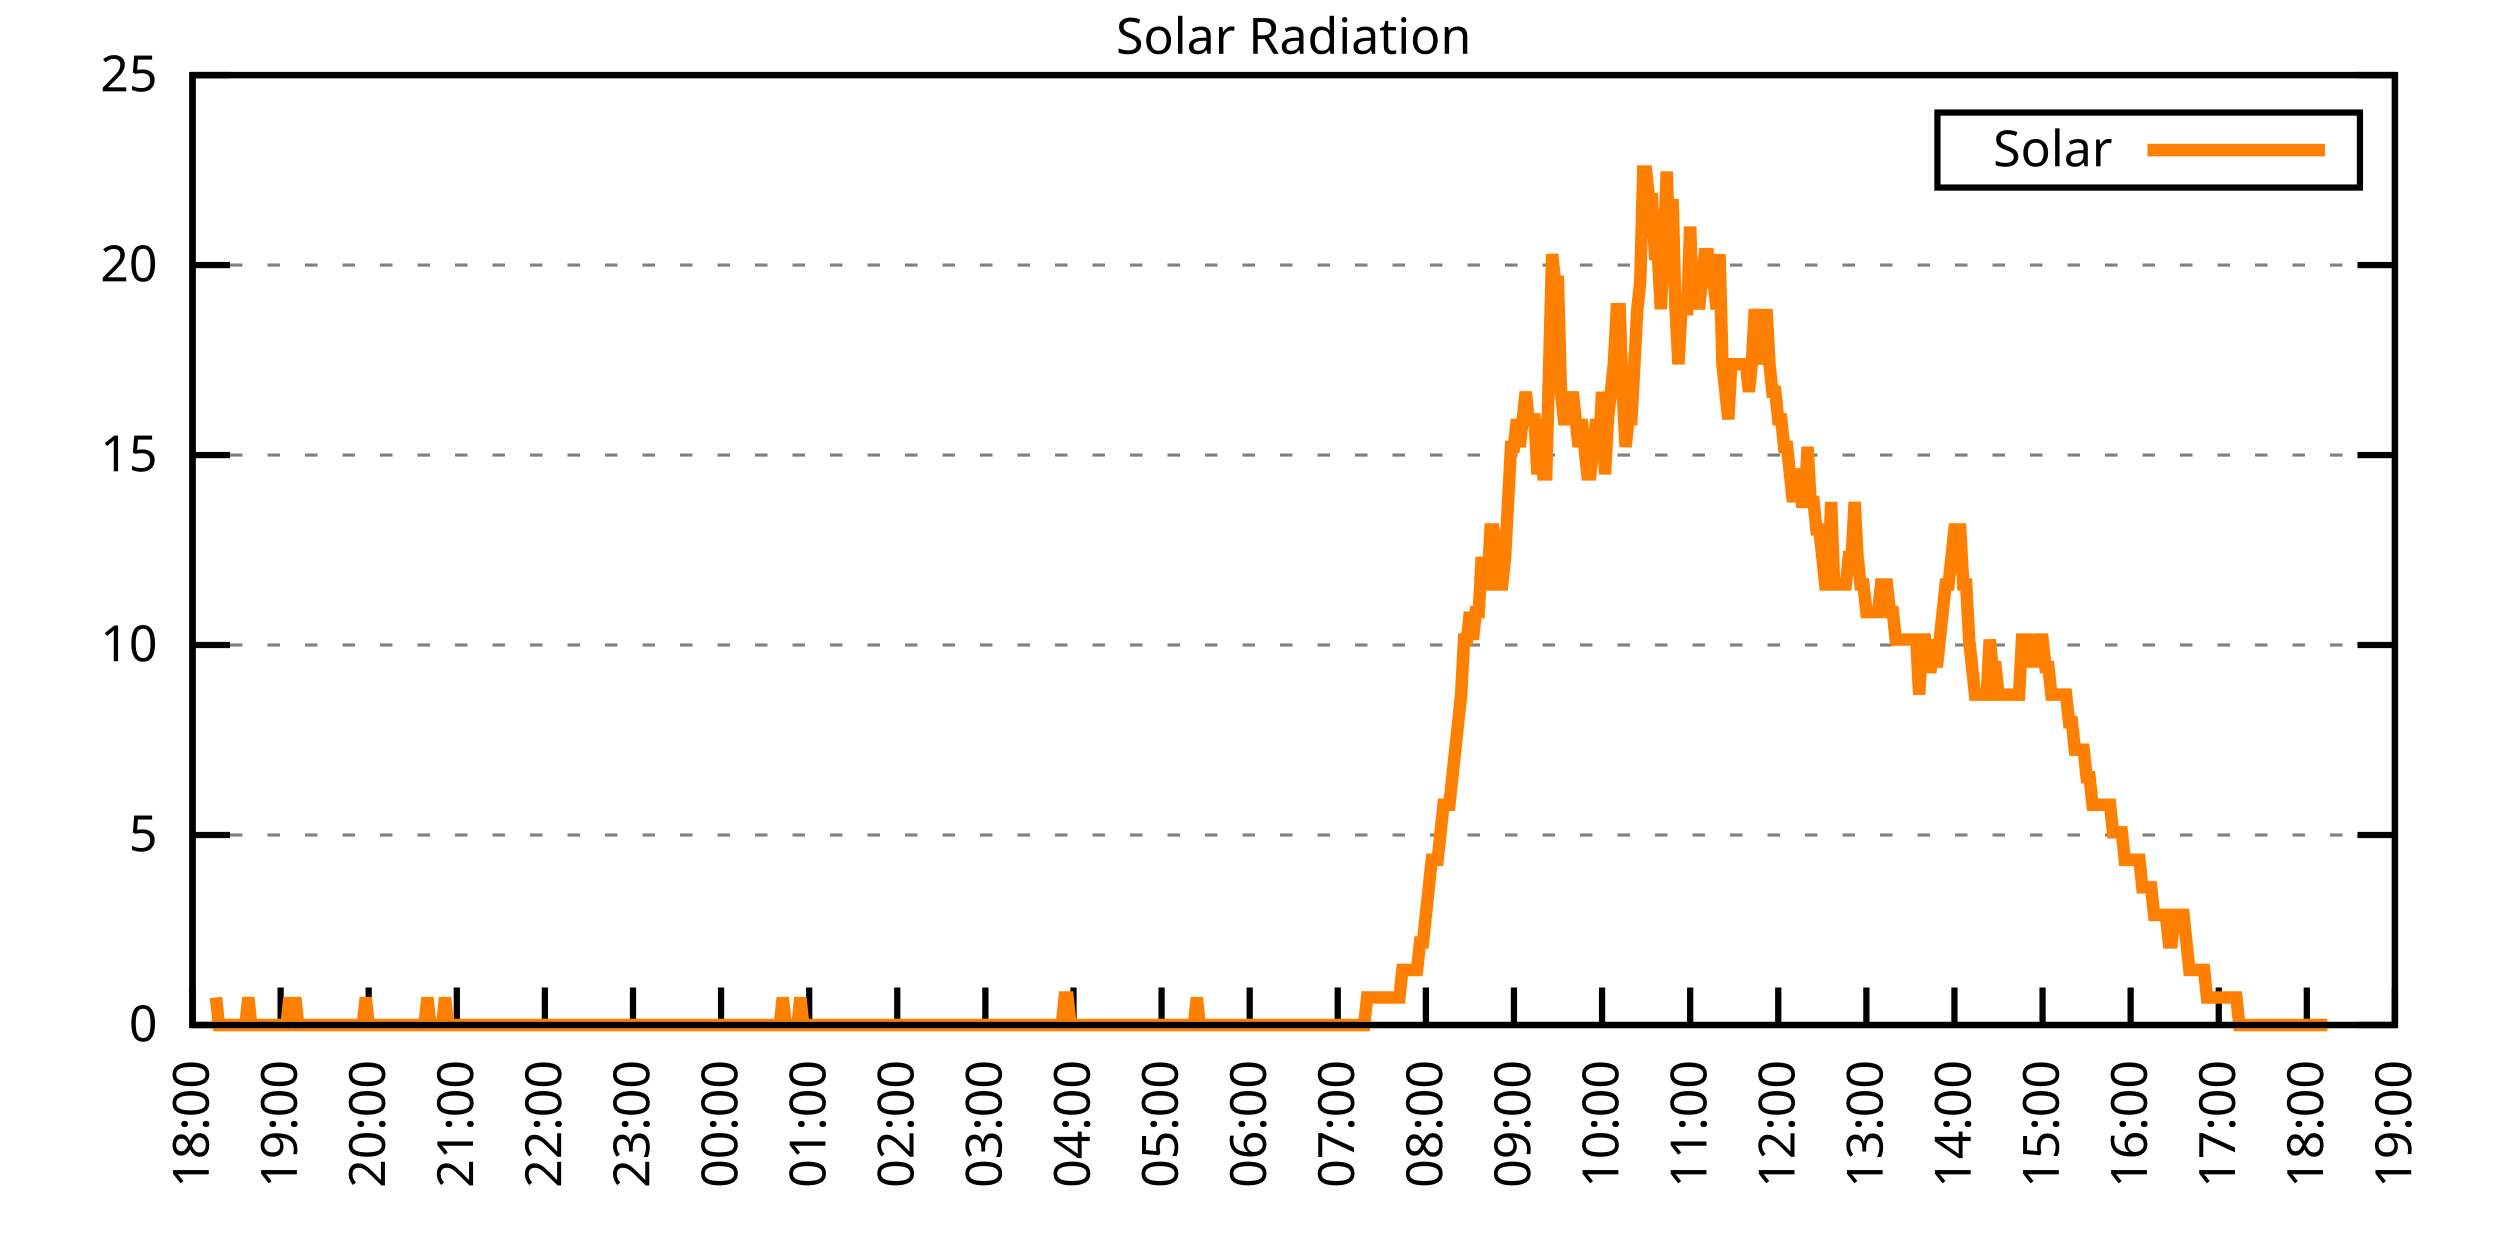
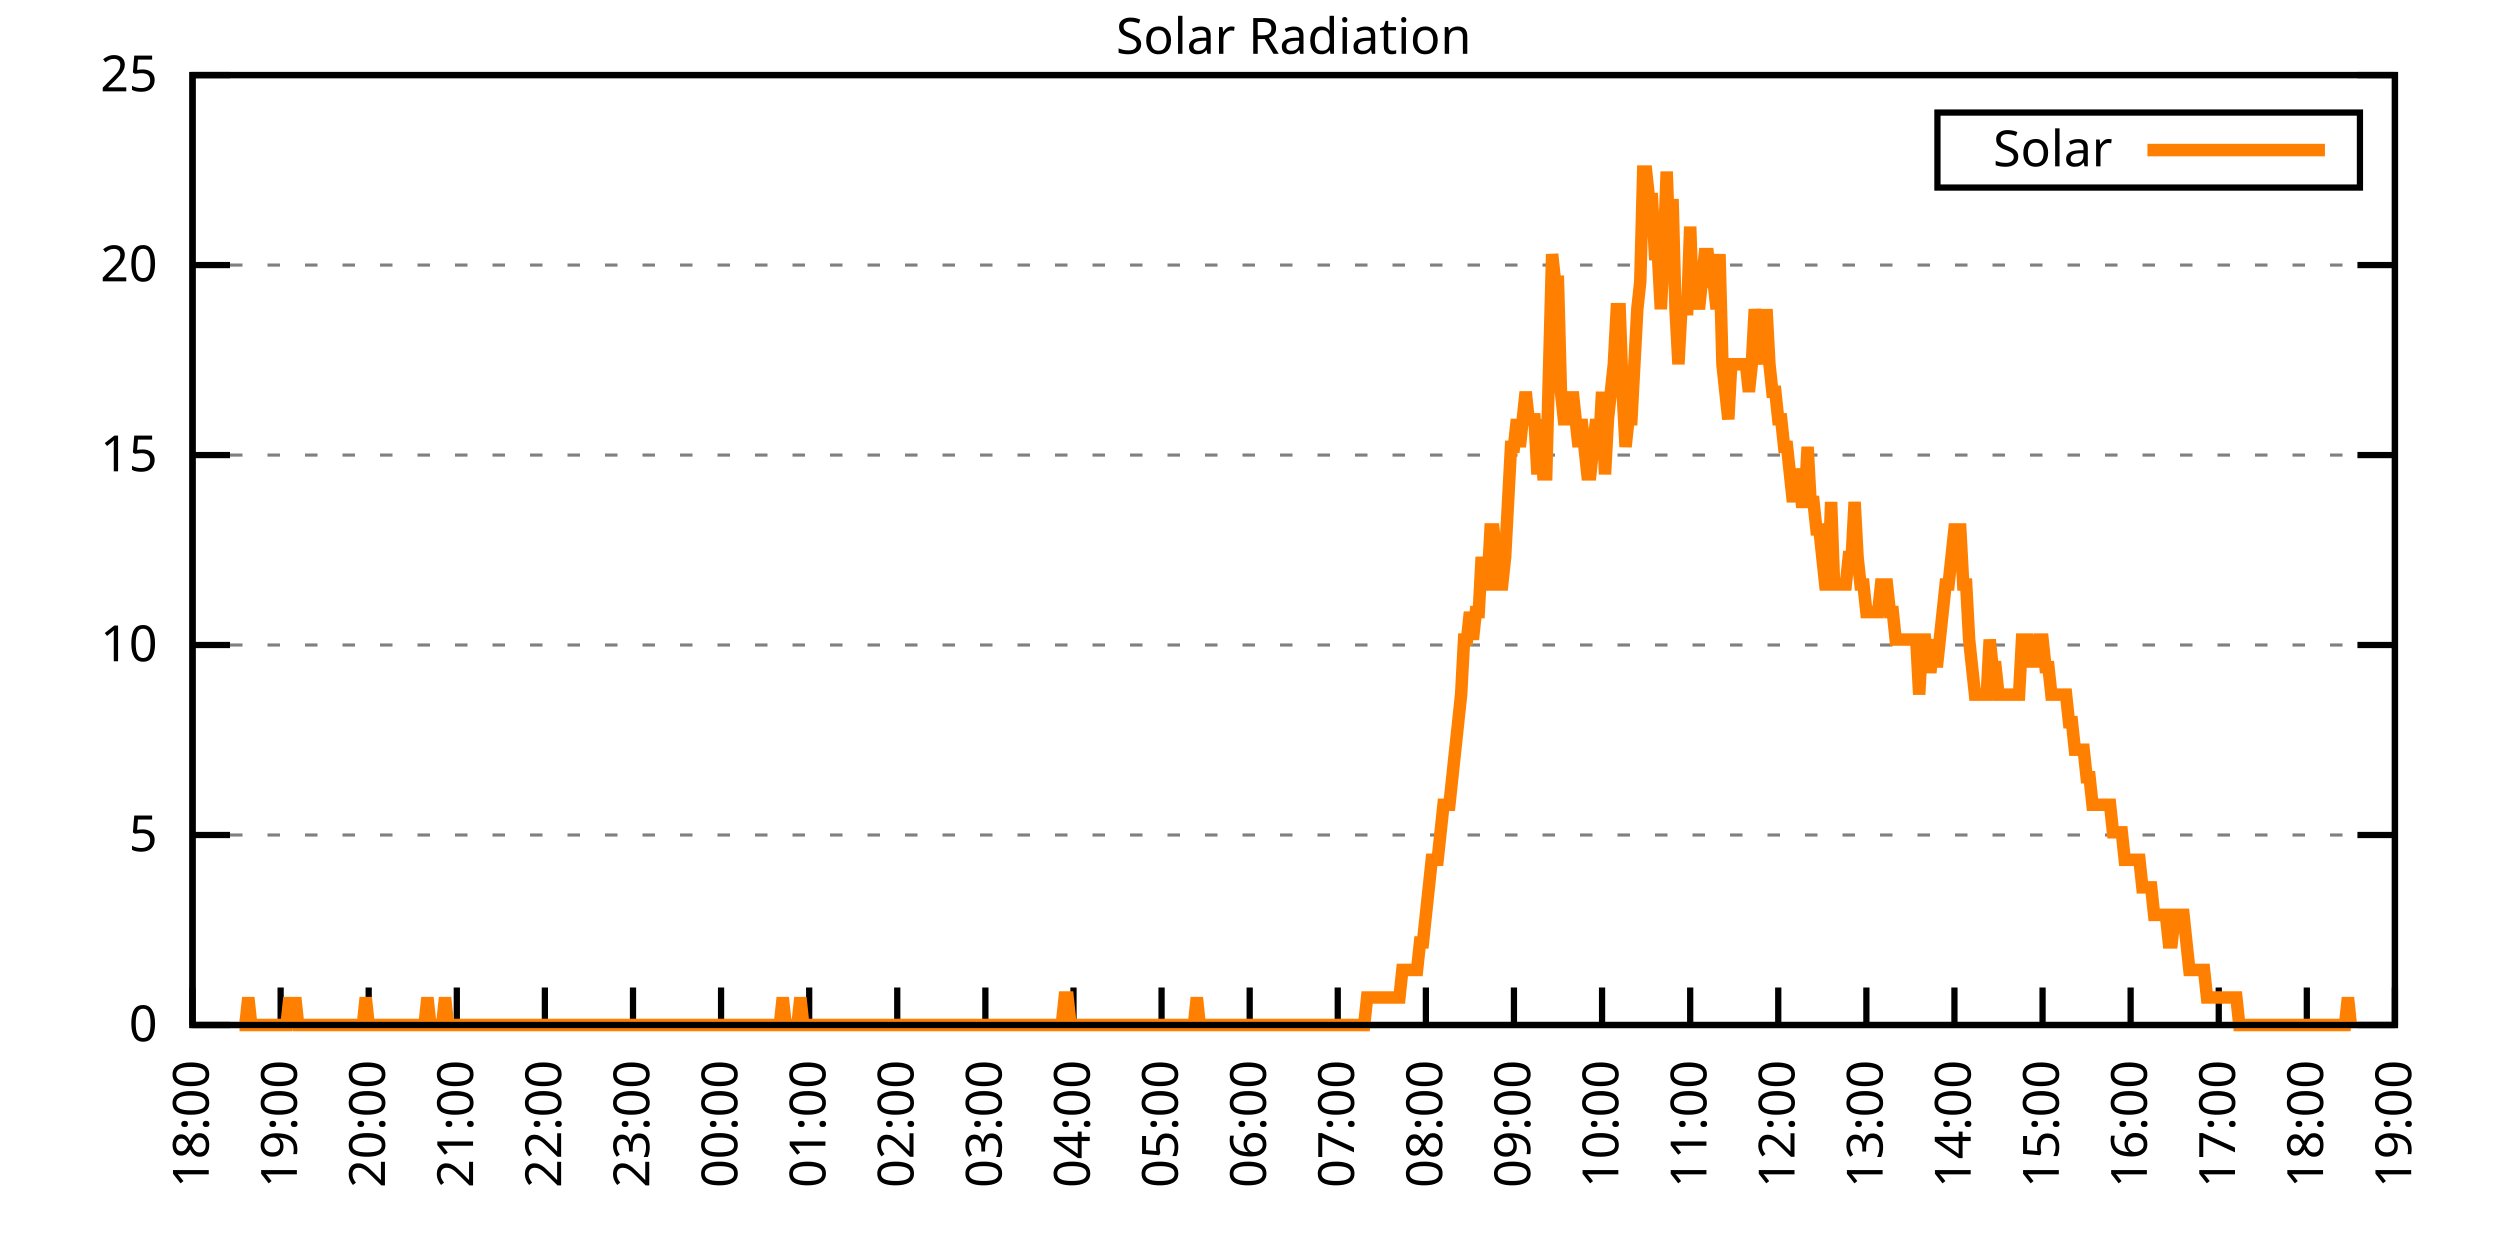
<svg xmlns="http://www.w3.org/2000/svg" xmlns:xlink="http://www.w3.org/1999/xlink" width="400" height="200" viewBox="0 0 400 200">
  <g id="gnuplot_canvas">
    <rect x="0" y="0" width="400" height="200" fill="none" />
    <defs>
      <circle id="gpDot" r="0.5" stroke-width="0.5" stroke="currentColor" />
      <path id="gpPt0" stroke-width="0.333" stroke="currentColor" d="M-1,0 h2 M0,-1 v2" />
      <path id="gpPt1" stroke-width="0.333" stroke="currentColor" d="M-1,-1 L1,1 M1,-1 L-1,1" />
      <path id="gpPt2" stroke-width="0.333" stroke="currentColor" d="M-1,0 L1,0 M0,-1 L0,1 M-1,-1 L1,1 M-1,1 L1,-1" />
      <rect id="gpPt3" stroke-width="0.333" stroke="currentColor" x="-1" y="-1" width="2" height="2" />
      <rect id="gpPt4" stroke-width="0.333" stroke="currentColor" fill="currentColor" x="-1" y="-1" width="2" height="2" />
      <circle id="gpPt5" stroke-width="0.333" stroke="currentColor" cx="0" cy="0" r="1" />
      <use xlink:href="#gpPt5" id="gpPt6" fill="currentColor" stroke="none" />
      <path id="gpPt7" stroke-width="0.333" stroke="currentColor" d="M0,-1.33 L-1.33,0.67 L1.33,0.67 z" />
      <use xlink:href="#gpPt7" id="gpPt8" fill="currentColor" stroke="none" />
      <use xlink:href="#gpPt7" id="gpPt9" stroke="currentColor" transform="rotate(180)" />
      <use xlink:href="#gpPt9" id="gpPt10" fill="currentColor" stroke="none" />
      <use xlink:href="#gpPt3" id="gpPt11" stroke="currentColor" transform="rotate(45)" />
      <use xlink:href="#gpPt11" id="gpPt12" fill="currentColor" stroke="none" />
      <path id="gpPt13" stroke-width="0.333" stroke="currentColor" d="M0,1.330 L1.265,0.411 L0.782,-1.067 L-0.782,-1.076 L-1.265,0.411 z" />
      <use xlink:href="#gpPt13" id="gpPt14" fill="currentColor" stroke="none" />
      <filter id="textbox" filterUnits="objectBoundingBox" x="0" y="0" height="1" width="1">
        <feFlood flood-color="white" flood-opacity="1" result="bgnd" />
        <feComposite in="SourceGraphic" in2="bgnd" operator="atop" />
      </filter>
      <filter id="greybox" filterUnits="objectBoundingBox" x="0" y="0" height="1" width="1">
        <feFlood flood-color="lightgrey" flood-opacity="1" result="grey" />
        <feComposite in="SourceGraphic" in2="grey" operator="atop" />
      </filter>
    </defs>
    <g fill="none" color="white" stroke="currentColor" stroke-width="1.00" stroke-linecap="butt" stroke-linejoin="miter">
</g>
    <g fill="none" color="black" stroke="currentColor" stroke-width="1.00" stroke-linecap="butt" stroke-linejoin="miter">
      <g stroke="none" shape-rendering="crispEdges">
        <polygon fill="rgb(255, 255, 255)" points="30.80,164.00 383.18,164.00 383.18,12.02 30.80,12.02 " />
      </g>
    </g>
    <g fill="none" color="black" stroke="currentColor" stroke-width="1.00" stroke-linecap="butt" stroke-linejoin="miter">
</g>
    <g fill="none" color="black" stroke="black" stroke-width="0.50" stroke-linecap="butt" stroke-linejoin="miter">
</g>
    <g fill="none" color="gray" stroke="currentColor" stroke-width="0.50" stroke-linecap="butt" stroke-linejoin="miter">
      <path stroke="gray" stroke-dasharray="2,4" class="gridline" d="M30.80,164.00 L383.19,164.00  " />
    </g>
    <g fill="none" color="gray" stroke="gray" stroke-width="1.00" stroke-linecap="butt" stroke-linejoin="miter">
</g>
    <g fill="none" color="black" stroke="currentColor" stroke-width="1.00" stroke-linecap="butt" stroke-linejoin="miter">
      <path stroke="black" d="M30.80,164.00 L36.80,164.00 M383.19,164.00 L377.19,164.00  " />
      <g transform="translate(25.20,166.60)" stroke="none" fill="black" font-family="Sans" font-size="8.00" text-anchor="end">
        <text>
          <tspan font-family="Sans"> 0</tspan>
        </text>
      </g>
    </g>
    <g fill="none" color="black" stroke="currentColor" stroke-width="1.00" stroke-linecap="butt" stroke-linejoin="miter">
</g>
    <g fill="none" color="black" stroke="black" stroke-width="0.50" stroke-linecap="butt" stroke-linejoin="miter">
</g>
    <g fill="none" color="gray" stroke="currentColor" stroke-width="0.50" stroke-linecap="butt" stroke-linejoin="miter">
      <path stroke="gray" stroke-dasharray="2,4" class="gridline" d="M30.80,133.60 L383.19,133.60  " />
    </g>
    <g fill="none" color="gray" stroke="gray" stroke-width="1.00" stroke-linecap="butt" stroke-linejoin="miter">
</g>
    <g fill="none" color="black" stroke="currentColor" stroke-width="1.00" stroke-linecap="butt" stroke-linejoin="miter">
      <path stroke="black" d="M30.80,133.60 L36.80,133.60 M383.19,133.60 L377.19,133.60  " />
      <g transform="translate(25.20,136.20)" stroke="none" fill="black" font-family="Sans" font-size="8.00" text-anchor="end">
        <text>
          <tspan font-family="Sans"> 5</tspan>
        </text>
      </g>
    </g>
    <g fill="none" color="black" stroke="currentColor" stroke-width="1.00" stroke-linecap="butt" stroke-linejoin="miter">
</g>
    <g fill="none" color="black" stroke="black" stroke-width="0.50" stroke-linecap="butt" stroke-linejoin="miter">
</g>
    <g fill="none" color="gray" stroke="currentColor" stroke-width="0.50" stroke-linecap="butt" stroke-linejoin="miter">
      <path stroke="gray" stroke-dasharray="2,4" class="gridline" d="M30.80,103.20 L383.19,103.20  " />
    </g>
    <g fill="none" color="gray" stroke="gray" stroke-width="1.00" stroke-linecap="butt" stroke-linejoin="miter">
</g>
    <g fill="none" color="black" stroke="currentColor" stroke-width="1.00" stroke-linecap="butt" stroke-linejoin="miter">
      <path stroke="black" d="M30.80,103.20 L36.80,103.20 M383.19,103.20 L377.19,103.20  " />
      <g transform="translate(25.20,105.80)" stroke="none" fill="black" font-family="Sans" font-size="8.00" text-anchor="end">
        <text>
          <tspan font-family="Sans"> 10</tspan>
        </text>
      </g>
    </g>
    <g fill="none" color="black" stroke="currentColor" stroke-width="1.00" stroke-linecap="butt" stroke-linejoin="miter">
</g>
    <g fill="none" color="black" stroke="black" stroke-width="0.50" stroke-linecap="butt" stroke-linejoin="miter">
</g>
    <g fill="none" color="gray" stroke="currentColor" stroke-width="0.50" stroke-linecap="butt" stroke-linejoin="miter">
      <path stroke="gray" stroke-dasharray="2,4" class="gridline" d="M30.80,72.81 L383.19,72.81  " />
    </g>
    <g fill="none" color="gray" stroke="gray" stroke-width="1.00" stroke-linecap="butt" stroke-linejoin="miter">
</g>
    <g fill="none" color="black" stroke="currentColor" stroke-width="1.00" stroke-linecap="butt" stroke-linejoin="miter">
      <path stroke="black" d="M30.80,72.81 L36.80,72.81 M383.19,72.81 L377.19,72.81  " />
      <g transform="translate(25.20,75.41)" stroke="none" fill="black" font-family="Sans" font-size="8.00" text-anchor="end">
        <text>
          <tspan font-family="Sans"> 15</tspan>
        </text>
      </g>
    </g>
    <g fill="none" color="black" stroke="currentColor" stroke-width="1.00" stroke-linecap="butt" stroke-linejoin="miter">
</g>
    <g fill="none" color="black" stroke="black" stroke-width="0.50" stroke-linecap="butt" stroke-linejoin="miter">
</g>
    <g fill="none" color="gray" stroke="currentColor" stroke-width="0.50" stroke-linecap="butt" stroke-linejoin="miter">
      <path stroke="gray" stroke-dasharray="2,4" class="gridline" d="M30.80,42.41 L383.19,42.41  " />
    </g>
    <g fill="none" color="gray" stroke="gray" stroke-width="1.00" stroke-linecap="butt" stroke-linejoin="miter">
</g>
    <g fill="none" color="black" stroke="currentColor" stroke-width="1.00" stroke-linecap="butt" stroke-linejoin="miter">
      <path stroke="black" d="M30.80,42.41 L36.80,42.41 M383.19,42.41 L377.19,42.41  " />
      <g transform="translate(25.20,45.01)" stroke="none" fill="black" font-family="Sans" font-size="8.00" text-anchor="end">
        <text>
          <tspan font-family="Sans"> 20</tspan>
        </text>
      </g>
    </g>
    <g fill="none" color="black" stroke="currentColor" stroke-width="1.00" stroke-linecap="butt" stroke-linejoin="miter">
</g>
    <g fill="none" color="black" stroke="black" stroke-width="0.50" stroke-linecap="butt" stroke-linejoin="miter">
</g>
    <g fill="none" color="gray" stroke="currentColor" stroke-width="0.50" stroke-linecap="butt" stroke-linejoin="miter">
      <path stroke="gray" stroke-dasharray="2,4" class="gridline" d="M30.80,12.01 L383.19,12.01  " />
    </g>
    <g fill="none" color="gray" stroke="gray" stroke-width="1.00" stroke-linecap="butt" stroke-linejoin="miter">
</g>
    <g fill="none" color="black" stroke="currentColor" stroke-width="1.00" stroke-linecap="butt" stroke-linejoin="miter">
      <path stroke="black" d="M30.80,12.01 L36.80,12.01 M383.19,12.01 L377.19,12.01  " />
      <g transform="translate(25.20,14.61)" stroke="none" fill="black" font-family="Sans" font-size="8.00" text-anchor="end">
        <text>
          <tspan font-family="Sans"> 25</tspan>
        </text>
      </g>
    </g>
    <g fill="none" color="black" stroke="currentColor" stroke-width="1.00" stroke-linecap="butt" stroke-linejoin="miter">
      <path stroke="black" d="M30.80,164.00 L30.80,158.00  " />
      <g transform="translate(33.40,169.60) rotate(270.00)" stroke="none" fill="black" font-family="Sans" font-size="8.00" text-anchor="end">
        <text>
          <tspan font-family="Sans">18:00</tspan>
        </text>
      </g>
    </g>
    <g fill="none" color="black" stroke="currentColor" stroke-width="1.00" stroke-linecap="butt" stroke-linejoin="miter">
      <path stroke="black" d="M44.90,164.00 L44.90,158.00  " />
      <g transform="translate(47.50,169.60) rotate(270.00)" stroke="none" fill="black" font-family="Sans" font-size="8.00" text-anchor="end">
        <text>
          <tspan font-family="Sans">19:00</tspan>
        </text>
      </g>
    </g>
    <g fill="none" color="black" stroke="currentColor" stroke-width="1.00" stroke-linecap="butt" stroke-linejoin="miter">
      <path stroke="black" d="M58.99,164.00 L58.99,158.00  " />
      <g transform="translate(61.59,169.60) rotate(270.00)" stroke="none" fill="black" font-family="Sans" font-size="8.00" text-anchor="end">
        <text>
          <tspan font-family="Sans">20:00</tspan>
        </text>
      </g>
    </g>
    <g fill="none" color="black" stroke="currentColor" stroke-width="1.00" stroke-linecap="butt" stroke-linejoin="miter">
      <path stroke="black" d="M73.09,164.00 L73.09,158.00  " />
      <g transform="translate(75.69,169.60) rotate(270.00)" stroke="none" fill="black" font-family="Sans" font-size="8.00" text-anchor="end">
        <text>
          <tspan font-family="Sans">21:00</tspan>
        </text>
      </g>
    </g>
    <g fill="none" color="black" stroke="currentColor" stroke-width="1.00" stroke-linecap="butt" stroke-linejoin="miter">
      <path stroke="black" d="M87.18,164.00 L87.18,158.00  " />
      <g transform="translate(89.78,169.60) rotate(270.00)" stroke="none" fill="black" font-family="Sans" font-size="8.00" text-anchor="end">
        <text>
          <tspan font-family="Sans">22:00</tspan>
        </text>
      </g>
    </g>
    <g fill="none" color="black" stroke="currentColor" stroke-width="1.00" stroke-linecap="butt" stroke-linejoin="miter">
      <path stroke="black" d="M101.28,164.00 L101.28,158.00  " />
      <g transform="translate(103.88,169.60) rotate(270.00)" stroke="none" fill="black" font-family="Sans" font-size="8.00" text-anchor="end">
        <text>
          <tspan font-family="Sans">23:00</tspan>
        </text>
      </g>
    </g>
    <g fill="none" color="black" stroke="currentColor" stroke-width="1.00" stroke-linecap="butt" stroke-linejoin="miter">
      <path stroke="black" d="M115.37,164.00 L115.37,158.00  " />
      <g transform="translate(117.97,169.60) rotate(270.00)" stroke="none" fill="black" font-family="Sans" font-size="8.00" text-anchor="end">
        <text>
          <tspan font-family="Sans">00:00</tspan>
        </text>
      </g>
    </g>
    <g fill="none" color="black" stroke="currentColor" stroke-width="1.00" stroke-linecap="butt" stroke-linejoin="miter">
      <path stroke="black" d="M129.47,164.00 L129.47,158.00  " />
      <g transform="translate(132.07,169.60) rotate(270.00)" stroke="none" fill="black" font-family="Sans" font-size="8.00" text-anchor="end">
        <text>
          <tspan font-family="Sans">01:00</tspan>
        </text>
      </g>
    </g>
    <g fill="none" color="black" stroke="currentColor" stroke-width="1.00" stroke-linecap="butt" stroke-linejoin="miter">
      <path stroke="black" d="M143.56,164.00 L143.56,158.00  " />
      <g transform="translate(146.16,169.60) rotate(270.00)" stroke="none" fill="black" font-family="Sans" font-size="8.00" text-anchor="end">
        <text>
          <tspan font-family="Sans">02:00</tspan>
        </text>
      </g>
    </g>
    <g fill="none" color="black" stroke="currentColor" stroke-width="1.00" stroke-linecap="butt" stroke-linejoin="miter">
      <path stroke="black" d="M157.66,164.00 L157.66,158.00  " />
      <g transform="translate(160.26,169.60) rotate(270.00)" stroke="none" fill="black" font-family="Sans" font-size="8.00" text-anchor="end">
        <text>
          <tspan font-family="Sans">03:00</tspan>
        </text>
      </g>
    </g>
    <g fill="none" color="black" stroke="currentColor" stroke-width="1.00" stroke-linecap="butt" stroke-linejoin="miter">
      <path stroke="black" d="M171.76,164.00 L171.76,158.00  " />
      <g transform="translate(174.36,169.60) rotate(270.00)" stroke="none" fill="black" font-family="Sans" font-size="8.00" text-anchor="end">
        <text>
          <tspan font-family="Sans">04:00</tspan>
        </text>
      </g>
    </g>
    <g fill="none" color="black" stroke="currentColor" stroke-width="1.00" stroke-linecap="butt" stroke-linejoin="miter">
      <path stroke="black" d="M185.85,164.00 L185.85,158.00  " />
      <g transform="translate(188.45,169.60) rotate(270.00)" stroke="none" fill="black" font-family="Sans" font-size="8.00" text-anchor="end">
        <text>
          <tspan font-family="Sans">05:00</tspan>
        </text>
      </g>
    </g>
    <g fill="none" color="black" stroke="currentColor" stroke-width="1.00" stroke-linecap="butt" stroke-linejoin="miter">
      <path stroke="black" d="M199.95,164.00 L199.95,158.00  " />
      <g transform="translate(202.55,169.60) rotate(270.00)" stroke="none" fill="black" font-family="Sans" font-size="8.00" text-anchor="end">
        <text>
          <tspan font-family="Sans">06:00</tspan>
        </text>
      </g>
    </g>
    <g fill="none" color="black" stroke="currentColor" stroke-width="1.00" stroke-linecap="butt" stroke-linejoin="miter">
      <path stroke="black" d="M214.04,164.00 L214.04,158.00  " />
      <g transform="translate(216.64,169.60) rotate(270.00)" stroke="none" fill="black" font-family="Sans" font-size="8.00" text-anchor="end">
        <text>
          <tspan font-family="Sans">07:00</tspan>
        </text>
      </g>
    </g>
    <g fill="none" color="black" stroke="currentColor" stroke-width="1.00" stroke-linecap="butt" stroke-linejoin="miter">
      <path stroke="black" d="M228.14,164.00 L228.14,158.00  " />
      <g transform="translate(230.74,169.60) rotate(270.00)" stroke="none" fill="black" font-family="Sans" font-size="8.00" text-anchor="end">
        <text>
          <tspan font-family="Sans">08:00</tspan>
        </text>
      </g>
    </g>
    <g fill="none" color="black" stroke="currentColor" stroke-width="1.00" stroke-linecap="butt" stroke-linejoin="miter">
      <path stroke="black" d="M242.23,164.00 L242.23,158.00  " />
      <g transform="translate(244.83,169.60) rotate(270.00)" stroke="none" fill="black" font-family="Sans" font-size="8.00" text-anchor="end">
        <text>
          <tspan font-family="Sans">09:00</tspan>
        </text>
      </g>
    </g>
    <g fill="none" color="black" stroke="currentColor" stroke-width="1.00" stroke-linecap="butt" stroke-linejoin="miter">
      <path stroke="black" d="M256.33,164.00 L256.33,158.00  " />
      <g transform="translate(258.93,169.60) rotate(270.00)" stroke="none" fill="black" font-family="Sans" font-size="8.00" text-anchor="end">
        <text>
          <tspan font-family="Sans">10:00</tspan>
        </text>
      </g>
    </g>
    <g fill="none" color="black" stroke="currentColor" stroke-width="1.00" stroke-linecap="butt" stroke-linejoin="miter">
      <path stroke="black" d="M270.43,164.00 L270.43,158.00  " />
      <g transform="translate(273.03,169.60) rotate(270.00)" stroke="none" fill="black" font-family="Sans" font-size="8.00" text-anchor="end">
        <text>
          <tspan font-family="Sans">11:00</tspan>
        </text>
      </g>
    </g>
    <g fill="none" color="black" stroke="currentColor" stroke-width="1.00" stroke-linecap="butt" stroke-linejoin="miter">
      <path stroke="black" d="M284.52,164.00 L284.52,158.00  " />
      <g transform="translate(287.12,169.60) rotate(270.00)" stroke="none" fill="black" font-family="Sans" font-size="8.00" text-anchor="end">
        <text>
          <tspan font-family="Sans">12:00</tspan>
        </text>
      </g>
    </g>
    <g fill="none" color="black" stroke="currentColor" stroke-width="1.00" stroke-linecap="butt" stroke-linejoin="miter">
      <path stroke="black" d="M298.62,164.00 L298.62,158.00  " />
      <g transform="translate(301.22,169.60) rotate(270.00)" stroke="none" fill="black" font-family="Sans" font-size="8.00" text-anchor="end">
        <text>
          <tspan font-family="Sans">13:00</tspan>
        </text>
      </g>
    </g>
    <g fill="none" color="black" stroke="currentColor" stroke-width="1.00" stroke-linecap="butt" stroke-linejoin="miter">
      <path stroke="black" d="M312.71,164.00 L312.71,158.00  " />
      <g transform="translate(315.31,169.60) rotate(270.00)" stroke="none" fill="black" font-family="Sans" font-size="8.00" text-anchor="end">
        <text>
          <tspan font-family="Sans">14:00</tspan>
        </text>
      </g>
    </g>
    <g fill="none" color="black" stroke="currentColor" stroke-width="1.00" stroke-linecap="butt" stroke-linejoin="miter">
      <path stroke="black" d="M326.81,164.00 L326.81,158.00  " />
      <g transform="translate(329.41,169.60) rotate(270.00)" stroke="none" fill="black" font-family="Sans" font-size="8.00" text-anchor="end">
        <text>
          <tspan font-family="Sans">15:00</tspan>
        </text>
      </g>
    </g>
    <g fill="none" color="black" stroke="currentColor" stroke-width="1.00" stroke-linecap="butt" stroke-linejoin="miter">
      <path stroke="black" d="M340.90,164.00 L340.90,158.00  " />
      <g transform="translate(343.50,169.60) rotate(270.00)" stroke="none" fill="black" font-family="Sans" font-size="8.00" text-anchor="end">
        <text>
          <tspan font-family="Sans">16:00</tspan>
        </text>
      </g>
    </g>
    <g fill="none" color="black" stroke="currentColor" stroke-width="1.00" stroke-linecap="butt" stroke-linejoin="miter">
      <path stroke="black" d="M355.00,164.00 L355.00,158.00  " />
      <g transform="translate(357.60,169.60) rotate(270.00)" stroke="none" fill="black" font-family="Sans" font-size="8.00" text-anchor="end">
        <text>
          <tspan font-family="Sans">17:00</tspan>
        </text>
      </g>
    </g>
    <g fill="none" color="black" stroke="currentColor" stroke-width="1.00" stroke-linecap="butt" stroke-linejoin="miter">
      <path stroke="black" d="M369.09,164.00 L369.09,158.00  " />
      <g transform="translate(371.69,169.60) rotate(270.00)" stroke="none" fill="black" font-family="Sans" font-size="8.00" text-anchor="end">
        <text>
          <tspan font-family="Sans">18:00</tspan>
        </text>
      </g>
    </g>
    <g fill="none" color="black" stroke="currentColor" stroke-width="1.00" stroke-linecap="butt" stroke-linejoin="miter">
      <path stroke="black" d="M383.19,164.00 L383.19,158.00  " />
      <g transform="translate(385.79,169.60) rotate(270.00)" stroke="none" fill="black" font-family="Sans" font-size="8.00" text-anchor="end">
        <text>
          <tspan font-family="Sans">19:00</tspan>
        </text>
      </g>
    </g>
    <g fill="none" color="black" stroke="currentColor" stroke-width="1.00" stroke-linecap="butt" stroke-linejoin="miter">
</g>
    <g fill="none" color="black" stroke="currentColor" stroke-width="1.00" stroke-linecap="butt" stroke-linejoin="miter">
      <path stroke="black" d="M30.80,12.01 L30.80,164.00 L383.19,164.00 L383.19,12.01 L30.80,12.01 Z  " />
    </g>
    <g fill="none" color="black" stroke="currentColor" stroke-width="1.00" stroke-linecap="butt" stroke-linejoin="miter">
</g>
    <g fill="none" color="black" stroke="currentColor" stroke-width="1.00" stroke-linecap="butt" stroke-linejoin="miter">
      <path stroke="black" d="M309.99,30.01 L309.99,18.01 L377.59,18.01 L377.59,30.01 L309.99,30.01 Z  " />
    </g>
    <g id="Solar_Radiation_plot_1">
      <g fill="none" color="white" stroke="black" stroke-width="2.00" stroke-linecap="butt" stroke-linejoin="miter">
</g>
      <g fill="none" color="black" stroke="currentColor" stroke-width="2.00" stroke-linecap="butt" stroke-linejoin="miter">
        <g transform="translate(337.99,26.61)" stroke="none" fill="black" font-family="Sans" font-size="8.00" text-anchor="end">
          <text>
            <tspan font-family="Sans">Solar</tspan>
          </text>
        </g>
      </g>
      <g fill="none" color="black" stroke="currentColor" stroke-width="2.00" stroke-linecap="butt" stroke-linejoin="miter">
-         <path stroke="rgb(255, 127,   0)" d="M343.59,24.01 L371.99,24.01 M34.56,159.60 L35.03,164.00 L35.50,164.00 L35.97,164.00 L36.44,164.00 L36.91,164.00   L37.38,164.00 L37.85,164.00 L38.32,164.00 L38.79,164.00 L39.26,164.00 L39.73,159.60 L40.20,164.00 L40.67,164.00   L41.14,164.00 L41.61,164.00 L42.08,164.00 L42.55,164.00 L43.02,164.00 L43.49,164.00 L43.96,164.00 L44.43,164.00   L44.90,164.00 L45.37,164.00 L45.84,164.00 L46.31,159.60 L46.78,164.00 L47.24,159.60 L47.71,164.00 L48.18,164.00   L48.65,164.00 L49.12,164.00 L49.59,164.00 L50.06,164.00 L50.53,164.00 L51.00,164.00 L51.47,164.00 L51.94,164.00   L52.41,164.00 L52.88,164.00 L53.35,164.00 L53.82,164.00 L54.29,164.00 L54.76,164.00 L55.23,164.00 L55.70,164.00   L56.17,164.00 L56.64,164.00 L57.11,164.00 L57.58,164.00 L58.05,164.00 L58.52,159.60 L58.99,164.00 L59.46,164.00   L59.93,164.00 L60.40,164.00 L60.87,164.00 L61.34,164.00 L61.81,164.00 L62.28,164.00 L62.75,164.00 L63.22,164.00   L63.69,164.00 L64.16,164.00 L64.63,164.00 L65.10,164.00 L65.57,164.00 L66.04,164.00 L66.51,164.00 L66.98,164.00   L67.45,164.00 L67.92,164.00 L68.39,159.60 L68.86,164.00 L69.33,164.00 L69.80,164.00 L70.27,164.00 L70.74,164.00   L71.21,159.60 L71.68,164.00 L72.15,164.00 L72.62,164.00 L73.09,164.00 L73.56,164.00 L74.03,164.00 L74.50,164.00   L74.97,164.00 L75.44,164.00 L75.91,164.00 L76.38,164.00 L76.85,164.00 L77.32,164.00 L77.79,164.00 L78.26,164.00   L78.73,164.00 L79.19,164.00 L79.66,164.00 L80.13,164.00 L80.60,164.00 L81.07,164.00 L81.54,164.00 L82.01,164.00   L82.48,164.00 L82.95,164.00 L83.42,164.00 L83.89,164.00 L84.36,164.00 L84.83,164.00 L85.30,164.00 L85.77,164.00   L86.24,164.00 L86.71,164.00 L87.18,164.00 L87.65,164.00 L88.12,164.00 L88.59,164.00 L89.06,164.00 L89.53,164.00   L90.00,164.00 L90.47,164.00 L90.94,164.00 L91.41,164.00 L91.88,164.00 L92.35,164.00 L92.82,164.00 L93.29,164.00   L93.76,164.00 L94.23,164.00 L94.70,164.00 L95.17,164.00 L95.64,164.00 L96.11,164.00 L96.58,164.00 L97.05,164.00   L97.52,164.00 L97.99,164.00 L98.46,164.00 L98.93,164.00 L99.40,164.00 L99.87,164.00 L100.34,164.00 L100.81,164.00   L101.28,164.00 L101.75,164.00 L102.22,164.00 L102.69,164.00 L103.16,164.00 L103.63,164.00 L104.10,164.00 L104.57,164.00   L105.51,164.00 L105.98,164.00 L106.45,164.00 L106.92,164.00 L107.39,164.00 L107.86,164.00 L108.33,164.00 L108.80,164.00   L109.27,164.00 L109.74,164.00 L110.21,164.00 L110.68,164.00 L111.14,164.00 L111.61,164.00 L112.08,164.00 L112.55,164.00   L113.02,164.00 L113.49,164.00 L113.96,164.00 L114.43,164.00 L114.90,164.00 L115.37,164.00 L115.84,164.00 L116.31,164.00   L116.78,164.00 L117.25,164.00 L117.72,164.00 L118.19,164.00 L118.66,164.00 L119.13,164.00 L119.60,164.00 L120.07,164.00   L120.54,164.00 L121.01,164.00 L121.48,164.00 L121.95,164.00 L122.42,164.00 L122.89,164.00 L123.36,164.00 L123.83,164.00   L124.30,164.00 L124.77,164.00 L125.24,159.60 L125.71,164.00 L126.18,164.00 L126.65,164.00 L127.12,164.00 L127.59,164.00   L128.06,159.60 L128.53,164.00 L129.00,164.00 L129.47,164.00 L129.94,164.00 L130.41,164.00 L130.88,164.00 L131.35,164.00   L131.82,164.00 L132.29,164.00 L132.76,164.00 L133.23,164.00 L133.70,164.00 L134.17,164.00 L134.64,164.00 L135.11,164.00   L135.58,164.00 L136.05,164.00 L136.52,164.00 L136.99,164.00 L137.46,164.00 L137.93,164.00 L138.40,164.00 L138.87,164.00   L139.34,164.00 L139.81,164.00 L140.28,164.00 L140.75,164.00 L141.22,164.00 L141.69,164.00 L142.16,164.00 L142.63,164.00   L143.09,164.00 L143.56,164.00 L144.03,164.00 L144.50,164.00 L144.97,164.00 L145.44,164.00 L145.91,164.00 L146.38,164.00   L146.85,164.00 L147.32,164.00 L147.79,164.00 L148.26,164.00 L148.73,164.00 L149.20,164.00 L149.67,164.00 L150.14,164.00   L150.61,164.00 L151.08,164.00 L151.55,164.00 L152.02,164.00 L152.49,164.00 L152.96,164.00 L153.43,164.00 L153.90,164.00   L154.37,164.00 L154.84,164.00 L155.31,164.00 L155.78,164.00 L156.25,164.00 L156.72,164.00 L157.19,164.00 L157.66,164.00   L158.13,164.00 L158.60,164.00 L159.07,164.00 L159.54,164.00 L160.01,164.00 L160.48,164.00 L160.95,164.00 L161.42,164.00   L161.89,164.00 L162.36,164.00 L162.83,164.00 L163.30,164.00 L163.77,164.00 L164.24,164.00 L164.71,164.00 L165.18,164.00   L165.65,164.00 L166.12,164.00 L166.59,164.00 L167.06,164.00 L167.53,164.00 L168.00,164.00 L168.47,164.00 L168.94,164.00   L169.41,164.00 L169.88,164.00 L170.35,159.60 L170.82,159.60 L171.29,164.00 L171.76,164.00 L172.23,164.00 L172.70,164.00   L173.17,164.00 L173.64,164.00 L174.11,164.00 L174.58,164.00 L175.04,164.00 L175.51,164.00 L175.98,164.00 L176.45,164.00   L176.92,164.00 L177.39,164.00 L177.86,164.00 L178.33,164.00 L178.80,164.00 L179.27,164.00 L179.74,164.00 L180.21,164.00   L180.68,164.00 L181.15,164.00 L181.62,164.00 L182.09,164.00 L182.56,164.00 L183.03,164.00 L183.50,164.00 L183.97,164.00   L184.44,164.00 L184.91,164.00 L185.38,164.00 L185.85,164.00 L186.32,164.00 L186.79,164.00 L187.26,164.00 L187.73,164.00   L188.20,164.00 L188.67,164.00 L189.14,164.00 L189.61,164.00 L190.08,164.00 L190.55,164.00 L191.02,164.00 L191.49,159.60   L191.96,164.00 L192.43,164.00 L192.90,164.00 L193.37,164.00 L193.84,164.00 L194.31,164.00 L194.78,164.00 L195.25,164.00   L195.72,164.00 L196.19,164.00 L196.66,164.00 L197.13,164.00 L197.60,164.00 L198.07,164.00 L198.54,164.00 L199.01,164.00   L199.48,164.00 L199.95,164.00 L200.42,164.00 L200.89,164.00 L201.36,164.00 L201.83,164.00 L202.30,164.00 L202.77,164.00   L203.24,164.00 L203.71,164.00 L204.18,164.00 L204.65,164.00 L205.12,164.00 L205.59,164.00 L206.06,164.00 L206.53,164.00   L207.00,164.00 L207.46,164.00 L207.93,164.00 L208.40,164.00 L208.87,164.00 L209.34,164.00 L209.81,164.00 L210.28,164.00   L210.75,164.00 L211.22,164.00 L211.69,164.00 L212.16,164.00 L212.63,164.00 L213.10,164.00 L213.57,164.00 L214.04,164.00   L214.51,164.00 L214.98,164.00 L215.45,164.00 L215.92,164.00 L216.39,164.00 L216.86,164.00 L217.33,164.00 L217.80,164.00   L218.27,164.00 L218.74,159.60 L219.21,159.60 L219.68,159.60 L220.15,159.60 L220.62,159.60 L221.09,159.60 L221.56,159.60   L222.03,159.60 L222.50,159.60 L222.97,159.60 L223.44,159.60 L223.91,159.60 L224.38,155.19 L224.85,155.19 L225.32,155.19   L225.79,155.19 L226.26,155.19 L226.73,155.19 L227.20,150.79 L227.67,150.79 L228.14,146.38 L228.61,141.98 L229.08,137.57   L229.55,137.57 L230.02,137.57 L230.49,133.17 L230.96,128.76 L231.43,128.76 L231.90,128.76 L232.37,124.36 L232.84,119.95   L233.31,115.55 L233.78,111.14 L234.25,102.33 L234.72,102.33 L235.19,97.93 L235.66,102.33 L236.13,97.93 L236.60,97.93   L237.07,89.12 L237.54,93.52 L238.01,93.52 L238.48,84.71 L238.95,84.71 L239.41,89.12 L239.88,93.52 L240.35,93.52   L240.82,89.12 L241.29,80.31 L241.76,71.50 L242.23,71.50 L242.70,67.09 L243.17,71.50 L243.64,67.09 L244.11,62.69   L244.58,67.09 L245.05,67.09 L245.52,67.09 L245.99,75.90 L246.46,67.09 L246.93,75.90 L247.40,75.90 L247.87,58.28   L248.34,40.66 L248.81,45.07 L249.28,45.07 L249.75,62.69 L250.22,67.09 L250.69,67.09 L251.16,67.09 L251.63,62.69   L252.10,67.09 L252.57,71.50 L253.04,67.09 L253.51,71.50 L253.98,75.90 L254.45,75.90 L254.92,71.50 L255.39,67.09   L255.86,71.50 L256.33,62.69 L256.80,75.90 L257.27,67.09 L257.74,62.69 L258.21,58.28 L258.68,49.47 L259.15,49.47   L259.62,62.69 L260.09,71.50 L260.56,67.09 L261.03,67.09 L261.50,58.28 L261.97,49.47 L262.44,45.07 L262.91,27.45   L263.38,27.45 L263.85,31.85 L264.32,31.85 L264.79,40.66 L265.26,40.66 L265.73,49.47 L266.20,40.66 L266.67,27.45   L267.14,40.66 L267.61,31.85 L268.08,49.47 L268.55,58.28 L269.02,49.47 L269.49,49.47 L269.96,49.47 L270.43,36.26   L270.90,49.47 L271.36,45.07 L271.83,49.47 L272.30,45.07 L272.77,40.66 L273.24,40.66 L273.71,45.07 L274.18,45.07   L274.65,49.47 L275.12,40.66 L275.59,58.28 L276.06,62.69 L276.53,67.09 L277.00,58.28 L277.47,58.28 L277.94,58.28   L278.41,58.28 L278.88,58.28 L279.35,58.28 L279.82,62.69 L280.29,58.28 L280.76,49.47 L281.23,53.88 L281.70,53.88   L282.17,58.28 L282.64,49.47 L283.11,58.28 L283.58,62.69 L284.05,62.69 L284.52,67.09 L284.99,67.09 L285.46,71.50   L285.93,71.50 L286.40,75.90 L286.87,80.31 L287.34,75.90 L287.81,75.90 L288.28,80.31 L288.75,80.31 L289.22,71.50   L289.69,80.31 L290.16,80.31 L290.63,84.71 L291.10,84.71 L291.57,89.12 L292.04,93.52 L292.51,93.52 L292.98,80.31   L293.45,93.52 L293.92,93.52 L294.39,93.52 L294.86,93.52 L295.33,93.52 L295.80,89.12 L296.27,89.12 L296.74,80.31   L297.21,89.12 L297.68,93.52 L298.15,93.52 L298.62,97.93 L299.09,97.93 L299.56,97.93 L300.03,97.93 L300.50,97.93   L300.97,93.52 L301.44,93.52 L301.91,93.52 L302.38,97.93 L302.85,97.93 L303.31,102.33 L303.78,102.33 L304.25,102.33   L304.72,102.33 L305.19,102.33 L305.66,102.33 L306.13,102.33 L306.60,102.33 L307.07,111.14 L307.54,102.33 L308.01,102.33   L308.48,106.74 L308.95,106.74 L309.42,102.33 L309.89,106.74 L310.36,102.33 L310.83,97.93 L311.30,93.52 L311.77,93.52   L312.24,89.12 L312.71,84.71 L313.18,84.71 L313.65,84.71 L314.12,93.52 L314.59,93.52 L315.06,102.33 L315.53,106.74   L316.00,111.14 L316.47,111.14 L316.94,111.14 L317.41,111.14 L317.88,111.14 L318.35,102.33 L318.82,106.74 L319.29,106.74   L319.76,111.14 L320.23,111.14 L320.70,111.14 L321.17,111.14 L321.64,111.14 L322.11,111.14 L322.58,111.14 L323.05,111.14   L323.52,102.33 L323.99,102.33 L324.46,102.33 L324.93,106.74 L325.40,102.33 L325.87,106.74 L326.34,102.33 L326.81,102.33   L327.28,106.74 L327.75,106.74 L328.22,111.14 L328.69,111.14 L329.16,111.14 L329.63,111.14 L330.10,111.14 L330.57,111.14   L331.04,115.55 L331.51,115.55 L331.98,119.95 L332.45,119.95 L332.92,119.95 L333.39,119.95 L333.86,124.36 L334.33,124.36   L334.80,128.76 L335.26,128.76 L335.73,128.76 L336.20,128.76 L336.67,128.76 L337.14,128.76 L337.61,128.76 L338.08,133.17   L338.55,133.17 L339.02,133.17 L339.49,133.17 L339.96,137.57 L340.43,137.57 L340.90,137.57 L341.37,137.57 L341.84,137.57   L342.31,137.57 L342.78,141.98 L343.25,141.98 L343.72,141.98 L344.19,141.98 L344.66,146.38 L345.13,146.38 L345.60,146.38   L346.07,146.38 L346.54,146.38 L347.01,150.79 L347.48,150.79 L347.95,146.38 L348.42,146.38 L348.89,146.38 L349.36,146.38   L349.83,150.79 L350.30,155.19 L350.77,155.19 L351.24,155.19 L351.71,155.19 L352.18,155.19 L352.65,155.19 L353.12,159.60   L353.59,159.60 L354.06,159.60 L354.53,159.60 L355.00,159.60 L355.47,159.60 L355.94,159.60 L356.41,159.60 L356.88,159.60   L357.35,159.60 L357.82,159.60 L358.29,164.00 L358.76,164.00 L359.23,164.00 L359.70,164.00 L360.17,164.00 L360.64,164.00   L361.11,164.00 L361.58,164.00 L362.05,164.00 L362.52,164.00 L362.99,164.00 L363.46,164.00 L363.93,164.00 L364.40,164.00   L364.87,164.00 L365.34,164.00 L365.81,164.00 L366.28,164.00 L366.75,164.00 L367.21,164.00 L367.68,164.00 L368.15,164.00   L368.62,164.00 L369.09,164.00 L369.56,164.00 L370.03,164.00 L370.50,164.00 L370.97,164.00 L371.44,164.00 L371.91,164.00   L372.38,164.00  " />
+         <path stroke="rgb(255, 127,   0)" d="M343.59,24.01 L371.99,24.01 M38.32,164.00 L38.79,164.00 L39.26,164.00 L39.73,159.60 L40.20,164.00 L40.67,164.00   L41.14,164.00 L41.61,164.00 L42.08,164.00 L42.55,164.00 L43.02,164.00 L43.49,164.00 L43.96,164.00 L44.43,164.00   L44.90,164.00 L45.37,164.00 L45.84,164.00 L46.31,159.60 L46.78,164.00 L47.24,159.60 L47.71,164.00 L48.18,164.00   L48.65,164.00 L49.12,164.00 L49.59,164.00 L50.06,164.00 L50.53,164.00 L51.00,164.00 L51.47,164.00 L51.94,164.00   L52.41,164.00 L52.88,164.00 L53.35,164.00 L53.82,164.00 L54.29,164.00 L54.76,164.00 L55.23,164.00 L55.70,164.00   L56.17,164.00 L56.64,164.00 L57.11,164.00 L57.58,164.00 L58.05,164.00 L58.52,159.60 L58.99,164.00 L59.46,164.00   L59.93,164.00 L60.40,164.00 L60.87,164.00 L61.34,164.00 L61.81,164.00 L62.28,164.00 L62.75,164.00 L63.22,164.00   L63.69,164.00 L64.16,164.00 L64.63,164.00 L65.10,164.00 L65.57,164.00 L66.04,164.00 L66.51,164.00 L66.98,164.00   L67.45,164.00 L67.92,164.00 L68.39,159.60 L68.86,164.00 L69.33,164.00 L69.80,164.00 L70.27,164.00 L70.74,164.00   L71.21,159.60 L71.68,164.00 L72.15,164.00 L72.62,164.00 L73.09,164.00 L73.56,164.00 L74.03,164.00 L74.50,164.00   L74.97,164.00 L75.44,164.00 L75.91,164.00 L76.38,164.00 L76.85,164.00 L77.32,164.00 L77.79,164.00 L78.26,164.00   L78.73,164.00 L79.19,164.00 L79.66,164.00 L80.13,164.00 L80.60,164.00 L81.07,164.00 L81.54,164.00 L82.01,164.00   L82.48,164.00 L82.95,164.00 L83.42,164.00 L83.89,164.00 L84.36,164.00 L84.83,164.00 L85.30,164.00 L85.77,164.00   L86.24,164.00 L86.71,164.00 L87.18,164.00 L87.65,164.00 L88.12,164.00 L88.59,164.00 L89.06,164.00 L89.53,164.00   L90.00,164.00 L90.47,164.00 L90.94,164.00 L91.41,164.00 L91.88,164.00 L92.35,164.00 L92.82,164.00 L93.29,164.00   L93.76,164.00 L94.23,164.00 L94.70,164.00 L95.17,164.00 L95.64,164.00 L96.11,164.00 L96.58,164.00 L97.05,164.00   L97.52,164.00 L97.99,164.00 L98.46,164.00 L98.93,164.00 L99.40,164.00 L99.87,164.00 L100.34,164.00 L100.81,164.00   L101.28,164.00 L101.75,164.00 L102.22,164.00 L102.69,164.00 L103.16,164.00 L103.63,164.00 L104.10,164.00 L104.57,164.00   L105.51,164.00 L105.98,164.00 L106.45,164.00 L106.92,164.00 L107.39,164.00 L107.86,164.00 L108.33,164.00 L108.80,164.00   L109.27,164.00 L109.74,164.00 L110.21,164.00 L110.68,164.00 L111.14,164.00 L111.61,164.00 L112.08,164.00 L112.55,164.00   L113.02,164.00 L113.49,164.00 L113.96,164.00 L114.43,164.00 L114.90,164.00 L115.37,164.00 L115.84,164.00 L116.31,164.00   L116.78,164.00 L117.25,164.00 L117.72,164.00 L118.19,164.00 L118.66,164.00 L119.13,164.00 L119.60,164.00 L120.07,164.00   L120.54,164.00 L121.01,164.00 L121.48,164.00 L121.95,164.00 L122.42,164.00 L122.89,164.00 L123.36,164.00 L123.83,164.00   L124.30,164.00 L124.77,164.00 L125.24,159.60 L125.71,164.00 L126.18,164.00 L126.65,164.00 L127.12,164.00 L127.59,164.00   L128.06,159.60 L128.53,164.00 L129.00,164.00 L129.47,164.00 L129.94,164.00 L130.41,164.00 L130.88,164.00 L131.35,164.00   L131.82,164.00 L132.29,164.00 L132.76,164.00 L133.23,164.00 L133.70,164.00 L134.17,164.00 L134.64,164.00 L135.11,164.00   L135.58,164.00 L136.05,164.00 L136.52,164.00 L136.99,164.00 L137.46,164.00 L137.93,164.00 L138.40,164.00 L138.87,164.00   L139.34,164.00 L139.81,164.00 L140.28,164.00 L140.75,164.00 L141.22,164.00 L141.69,164.00 L142.16,164.00 L142.63,164.00   L143.09,164.00 L143.56,164.00 L144.03,164.00 L144.50,164.00 L144.97,164.00 L145.44,164.00 L145.91,164.00 L146.38,164.00   L146.85,164.00 L147.32,164.00 L147.79,164.00 L148.26,164.00 L148.73,164.00 L149.20,164.00 L149.67,164.00 L150.14,164.00   L150.61,164.00 L151.08,164.00 L151.55,164.00 L152.02,164.00 L152.49,164.00 L152.96,164.00 L153.43,164.00 L153.90,164.00   L154.37,164.00 L154.84,164.00 L155.31,164.00 L155.78,164.00 L156.25,164.00 L156.72,164.00 L157.19,164.00 L157.66,164.00   L158.13,164.00 L158.60,164.00 L159.07,164.00 L159.54,164.00 L160.01,164.00 L160.48,164.00 L160.95,164.00 L161.42,164.00   L161.89,164.00 L162.36,164.00 L162.83,164.00 L163.30,164.00 L163.77,164.00 L164.24,164.00 L164.71,164.00 L165.18,164.00   L165.65,164.00 L166.12,164.00 L166.59,164.00 L167.06,164.00 L167.53,164.00 L168.00,164.00 L168.47,164.00 L168.94,164.00   L169.41,164.00 L169.88,164.00 L170.35,159.60 L170.82,159.60 L171.29,164.00 L171.76,164.00 L172.23,164.00 L172.70,164.00   L173.17,164.00 L173.64,164.00 L174.11,164.00 L174.58,164.00 L175.04,164.00 L175.51,164.00 L175.98,164.00 L176.45,164.00   L176.92,164.00 L177.39,164.00 L177.86,164.00 L178.33,164.00 L178.80,164.00 L179.27,164.00 L179.74,164.00 L180.21,164.00   L180.68,164.00 L181.15,164.00 L181.62,164.00 L182.09,164.00 L182.56,164.00 L183.03,164.00 L183.50,164.00 L183.97,164.00   L184.44,164.00 L184.91,164.00 L185.38,164.00 L185.85,164.00 L186.32,164.00 L186.79,164.00 L187.26,164.00 L187.73,164.00   L188.20,164.00 L188.67,164.00 L189.14,164.00 L189.61,164.00 L190.08,164.00 L190.55,164.00 L191.02,164.00 L191.49,159.60   L191.96,164.00 L192.43,164.00 L192.90,164.00 L193.37,164.00 L193.84,164.00 L194.31,164.00 L194.78,164.00 L195.25,164.00   L195.72,164.00 L196.19,164.00 L196.66,164.00 L197.13,164.00 L197.60,164.00 L198.07,164.00 L198.54,164.00 L199.01,164.00   L199.48,164.00 L199.95,164.00 L200.42,164.00 L200.89,164.00 L201.36,164.00 L201.83,164.00 L202.30,164.00 L202.77,164.00   L203.24,164.00 L203.71,164.00 L204.18,164.00 L204.65,164.00 L205.12,164.00 L205.59,164.00 L206.06,164.00 L206.53,164.00   L207.00,164.00 L207.46,164.00 L207.93,164.00 L208.40,164.00 L208.87,164.00 L209.34,164.00 L209.81,164.00 L210.28,164.00   L210.75,164.00 L211.22,164.00 L211.69,164.00 L212.16,164.00 L212.63,164.00 L213.10,164.00 L213.57,164.00 L214.04,164.00   L214.51,164.00 L214.98,164.00 L215.45,164.00 L215.92,164.00 L216.39,164.00 L216.86,164.00 L217.33,164.00 L217.80,164.00   L218.27,164.00 L218.74,159.60 L219.21,159.60 L219.68,159.60 L220.15,159.60 L220.62,159.60 L221.09,159.60 L221.56,159.60   L222.03,159.60 L222.50,159.60 L222.97,159.60 L223.44,159.60 L223.91,159.60 L224.38,155.19 L224.85,155.19 L225.32,155.19   L225.79,155.19 L226.26,155.19 L226.73,155.19 L227.20,150.79 L227.67,150.79 L228.14,146.38 L228.61,141.98 L229.08,137.57   L229.55,137.57 L230.02,137.57 L230.49,133.17 L230.96,128.76 L231.43,128.76 L231.90,128.76 L232.37,124.36 L232.84,119.95   L233.31,115.55 L233.78,111.14 L234.25,102.33 L234.72,102.33 L235.19,97.93 L235.66,102.33 L236.13,97.93 L236.60,97.93   L237.07,89.12 L237.54,93.52 L238.01,93.52 L238.48,84.71 L238.95,84.71 L239.41,89.12 L239.88,93.52 L240.35,93.52   L240.82,89.12 L241.29,80.31 L241.76,71.50 L242.23,71.50 L242.70,67.09 L243.17,71.50 L243.64,67.09 L244.11,62.69   L244.58,67.09 L245.05,67.09 L245.52,67.09 L245.99,75.90 L246.46,67.09 L246.93,75.90 L247.40,75.90 L247.87,58.28   L248.34,40.66 L248.81,45.07 L249.28,45.07 L249.75,62.69 L250.22,67.09 L250.69,67.09 L251.16,67.09 L251.63,62.69   L252.10,67.09 L252.57,71.50 L253.04,67.09 L253.51,71.50 L253.98,75.90 L254.45,75.90 L254.92,71.50 L255.39,67.09   L255.86,71.50 L256.33,62.69 L256.80,75.90 L257.27,67.09 L257.74,62.69 L258.21,58.28 L258.68,49.47 L259.15,49.47   L259.62,62.69 L260.09,71.50 L260.56,67.09 L261.03,67.09 L261.50,58.28 L261.97,49.47 L262.44,45.07 L262.91,27.45   L263.38,27.45 L263.85,31.85 L264.32,31.85 L264.79,40.66 L265.26,40.66 L265.73,49.47 L266.20,40.66 L266.67,27.45   L267.14,40.66 L267.61,31.85 L268.08,49.47 L268.55,58.28 L269.02,49.47 L269.49,49.47 L269.96,49.47 L270.43,36.26   L270.90,49.47 L271.36,45.07 L271.83,49.47 L272.30,45.07 L272.77,40.66 L273.24,40.66 L273.71,45.07 L274.18,45.07   L274.65,49.47 L275.12,40.66 L275.59,58.28 L276.06,62.69 L276.53,67.09 L277.00,58.28 L277.47,58.28 L277.94,58.28   L278.41,58.28 L278.88,58.28 L279.35,58.28 L279.82,62.69 L280.29,58.28 L280.76,49.47 L281.23,53.88 L281.70,53.88   L282.17,58.28 L282.64,49.47 L283.11,58.28 L283.58,62.69 L284.05,62.69 L284.52,67.09 L284.99,67.09 L285.46,71.50   L285.93,71.50 L286.40,75.90 L286.87,80.31 L287.34,75.90 L287.81,75.90 L288.28,80.31 L288.75,80.31 L289.22,71.50   L289.69,80.31 L290.16,80.31 L290.63,84.71 L291.10,84.71 L291.57,89.12 L292.04,93.52 L292.51,93.52 L292.98,80.31   L293.45,93.52 L293.92,93.52 L294.39,93.52 L294.86,93.52 L295.33,93.52 L295.80,89.12 L296.27,89.12 L296.74,80.31   L297.21,89.12 L297.68,93.52 L298.15,93.52 L298.62,97.93 L299.09,97.93 L299.56,97.93 L300.03,97.93 L300.50,97.93   L300.97,93.52 L301.44,93.52 L301.91,93.52 L302.38,97.93 L302.85,97.93 L303.31,102.33 L303.78,102.33 L304.25,102.33   L304.72,102.33 L305.19,102.33 L305.66,102.33 L306.13,102.33 L306.60,102.33 L307.07,111.14 L307.54,102.33 L308.01,102.33   L308.48,106.74 L308.95,106.74 L309.42,102.33 L309.89,106.74 L310.36,102.33 L310.83,97.93 L311.30,93.52 L311.77,93.52   L312.24,89.12 L312.71,84.71 L313.18,84.71 L313.65,84.71 L314.12,93.52 L314.59,93.52 L315.06,102.33 L315.53,106.74   L316.00,111.14 L316.47,111.14 L316.94,111.14 L317.41,111.14 L317.88,111.14 L318.35,102.33 L318.82,106.74 L319.29,106.74   L319.76,111.14 L320.23,111.14 L320.70,111.14 L321.17,111.14 L321.64,111.14 L322.11,111.14 L322.58,111.14 L323.05,111.14   L323.52,102.33 L323.99,102.33 L324.46,102.33 L324.93,106.74 L325.40,102.33 L325.87,106.74 L326.34,102.33 L326.81,102.33   L327.28,106.74 L327.75,106.74 L328.22,111.14 L328.69,111.14 L329.16,111.14 L329.63,111.14 L330.10,111.14 L330.57,111.14   L331.04,115.55 L331.51,115.55 L331.98,119.95 L332.45,119.95 L332.92,119.95 L333.39,119.95 L333.86,124.36 L334.33,124.36   L334.80,128.76 L335.26,128.76 L335.73,128.76 L336.20,128.76 L336.67,128.76 L337.14,128.76 L337.61,128.76 L338.08,133.17   L338.55,133.17 L339.02,133.17 L339.49,133.17 L339.96,137.57 L340.43,137.57 L340.90,137.57 L341.37,137.57 L341.84,137.57   L342.31,137.57 L342.78,141.98 L343.25,141.98 L343.72,141.98 L344.19,141.98 L344.66,146.38 L345.13,146.38 L345.60,146.38   L346.07,146.38 L346.54,146.38 L347.01,150.79 L347.48,150.79 L347.95,146.38 L348.42,146.38 L348.89,146.38 L349.36,146.38   L349.83,150.79 L350.30,155.19 L350.77,155.19 L351.24,155.19 L351.71,155.19 L352.18,155.19 L352.65,155.19 L353.12,159.60   L353.59,159.60 L354.06,159.60 L354.53,159.60 L355.00,159.60 L355.47,159.60 L355.94,159.60 L356.41,159.60 L356.88,159.60   L357.35,159.60 L357.82,159.60 L358.29,164.00 L358.76,164.00 L359.23,164.00 L359.70,164.00 L360.17,164.00 L360.64,164.00   L361.11,164.00 L361.58,164.00 L362.05,164.00 L362.52,164.00 L362.99,164.00 L363.46,164.00 L363.93,164.00 L364.40,164.00   L364.87,164.00 L365.34,164.00 L365.81,164.00 L366.28,164.00 L366.75,164.00 L367.21,164.00 L367.68,164.00 L368.15,164.00   L368.62,164.00 L369.09,164.00 L369.56,164.00 L370.03,164.00 L370.50,164.00 L370.97,164.00 L371.44,164.00 L371.91,164.00   L372.38,164.00 L372.85,164.00 L373.32,164.00 L373.79,164.00 L374.26,164.00 L374.73,164.00 L375.20,164.00 L375.67,159.60   L376.14,164.00  " />
      </g>
    </g>
    <g fill="none" color="black" stroke="currentColor" stroke-width="2.00" stroke-linecap="butt" stroke-linejoin="miter">
</g>
    <g fill="none" color="black" stroke="black" stroke-width="1.00" stroke-linecap="butt" stroke-linejoin="miter">
</g>
    <g fill="none" color="black" stroke="currentColor" stroke-width="1.00" stroke-linecap="butt" stroke-linejoin="miter">
      <path stroke="black" d="M30.80,12.01 L30.80,164.00 L383.19,164.00 L383.19,12.01 L30.80,12.01 Z  " />
      <g transform="translate(6.80,88.01) rotate(270.00)" stroke="none" fill="black" font-family="Sans" font-size="8.00" text-anchor="middle">
        <text />
      </g>
    </g>
    <g fill="none" color="black" stroke="currentColor" stroke-width="1.00" stroke-linecap="butt" stroke-linejoin="miter">
</g>
    <g fill="none" color="black" stroke="currentColor" stroke-width="1.00" stroke-linecap="butt" stroke-linejoin="miter">
      <g transform="translate(206.99,8.61)" stroke="none" fill="black" font-family="Sans" font-size="8.00" text-anchor="middle">
        <text>
          <tspan font-family="Sans">Solar Radiation</tspan>
        </text>
      </g>
    </g>
    <g fill="none" color="black" stroke="currentColor" stroke-width="1.00" stroke-linecap="butt" stroke-linejoin="miter">
</g>
  </g>
</svg>
